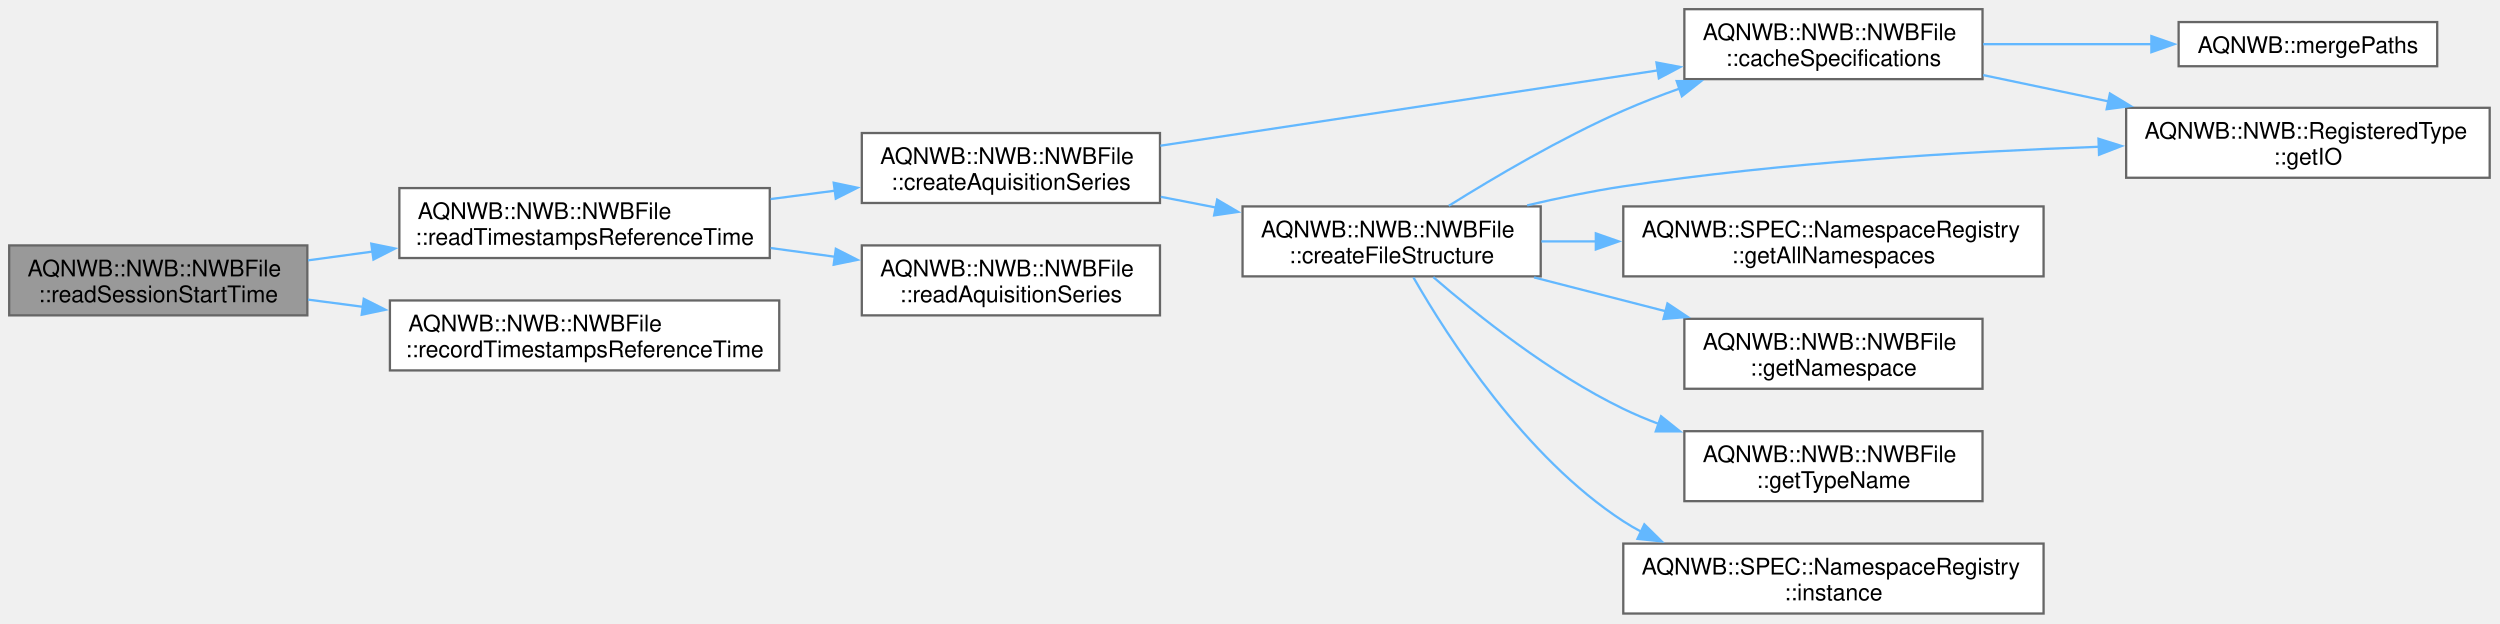
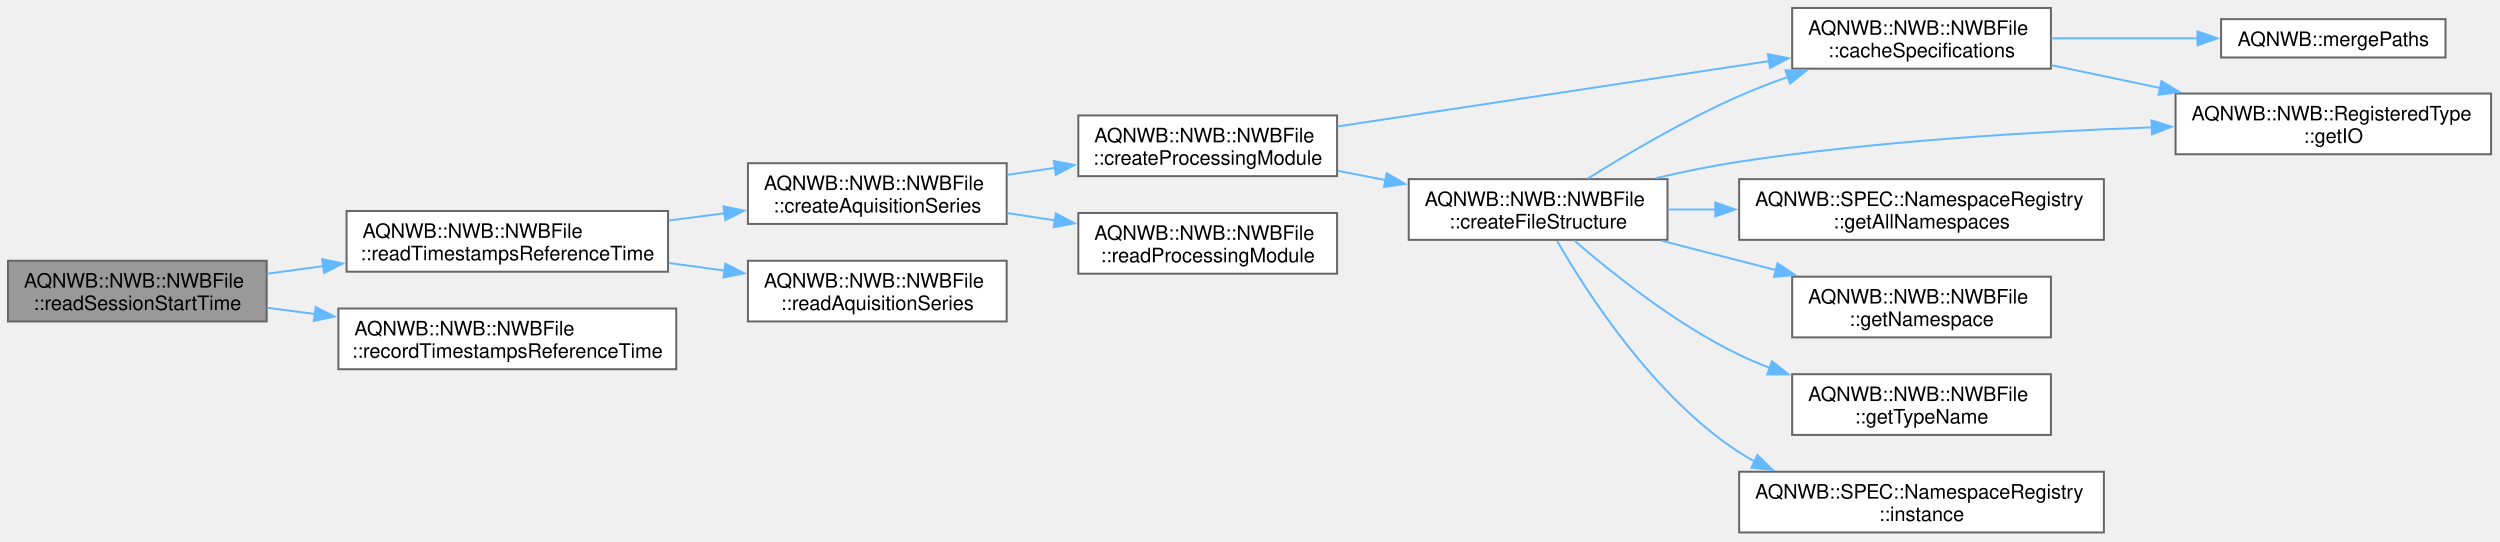
- <svg xmlns="http://www.w3.org/2000/svg" xmlns:xlink="http://www.w3.org/1999/xlink" width="1090pt" height="272pt" viewBox="0.00 0.00 1090.00 272.00">
+ <svg xmlns="http://www.w3.org/2000/svg" xmlns:xlink="http://www.w3.org/1999/xlink" width="1256pt" height="272pt" viewBox="0.00 0.00 1256.00 272.00">
  <g id="graph0" class="graph" transform="scale(1 1) rotate(0) translate(4 267.5)">
    <g id="Node000001" class="node">
      <g id="a_Node000001">
        <a xlink:title=" ">
-           <polygon fill="#999999" stroke="#666666" points="130,-160.5 0,-160.5 0,-130 130,-130 130,-160.5" />
-           <text xml:space="preserve" text-anchor="start" x="8" y="-147" font-family="Helvetica,sans-Serif" font-size="10.00">AQNWB::NWB::NWBFile</text>
-           <text xml:space="preserve" text-anchor="middle" x="65" y="-135.75" font-family="Helvetica,sans-Serif" font-size="10.00">::readSessionStartTime</text>
+           <polygon fill="#999999" stroke="#666666" points="130,-136.5 0,-136.5 0,-106 130,-106 130,-136.5" />
+           <text xml:space="preserve" text-anchor="start" x="8" y="-123" font-family="Helvetica,sans-Serif" font-size="10.00">AQNWB::NWB::NWBFile</text>
+           <text xml:space="preserve" text-anchor="middle" x="65" y="-111.75" font-family="Helvetica,sans-Serif" font-size="10.00">::readSessionStartTime</text>
        </a>
      </g>
    </g>
    <g id="Node000002" class="node">
      <g id="a_Node000002">
        <a xlink:href="class_a_q_n_w_b_1_1_n_w_b_1_1_n_w_b_file.html#a2a132886b5369537f717fdcc80bc9b49" target="_top" xlink:title=" ">
-           <polygon fill="white" stroke="#666666" points="331.62,-185.5 170.12,-185.5 170.12,-155 331.62,-155 331.62,-185.5" />
-           <text xml:space="preserve" text-anchor="start" x="178.12" y="-172" font-family="Helvetica,sans-Serif" font-size="10.00">AQNWB::NWB::NWBFile</text>
-           <text xml:space="preserve" text-anchor="middle" x="250.88" y="-160.75" font-family="Helvetica,sans-Serif" font-size="10.00">::readTimestampsReferenceTime</text>
+           <polygon fill="white" stroke="#666666" points="331.62,-161.5 170.12,-161.5 170.12,-131 331.62,-131 331.62,-161.5" />
+           <text xml:space="preserve" text-anchor="start" x="178.12" y="-148" font-family="Helvetica,sans-Serif" font-size="10.00">AQNWB::NWB::NWBFile</text>
+           <text xml:space="preserve" text-anchor="middle" x="250.88" y="-136.75" font-family="Helvetica,sans-Serif" font-size="10.00">::readTimestampsReferenceTime</text>
        </a>
      </g>
    </g>
    <g id="edge1_Node000001_Node000002" class="edge">
      <g id="a_edge1_Node000001_Node000002">
        <a xlink:title=" ">
-           <path fill="none" stroke="#63b8ff" d="M130.31,-153.99C139.47,-155.24 149.02,-156.54 158.57,-157.84" />
-           <polygon fill="#63b8ff" stroke="#63b8ff" points="157.88,-161.27 168.26,-159.15 158.82,-154.34 157.88,-161.27" />
-         </a>
-       </g>
-     </g>
-     <g id="Node000013" class="node">
-       <g id="a_Node000013">
+           <path fill="none" stroke="#63b8ff" d="M130.31,-129.99C139.47,-131.24 149.02,-132.54 158.57,-133.84" />
+           <polygon fill="#63b8ff" stroke="#63b8ff" points="157.88,-137.27 168.26,-135.15 158.82,-130.34 157.88,-137.27" />
+         </a>
+       </g>
+     </g>
+     <g id="Node000015" class="node">
+       <g id="a_Node000015">
        <a xlink:href="class_a_q_n_w_b_1_1_n_w_b_1_1_n_w_b_file.html#a0eda3212e6af58625670efc0c6ae81a3" target="_top" xlink:title=" ">
-           <polygon fill="white" stroke="#666666" points="335.75,-136.5 166,-136.5 166,-106 335.75,-106 335.75,-136.5" />
-           <text xml:space="preserve" text-anchor="start" x="174" y="-123" font-family="Helvetica,sans-Serif" font-size="10.00">AQNWB::NWB::NWBFile</text>
-           <text xml:space="preserve" text-anchor="middle" x="250.88" y="-111.75" font-family="Helvetica,sans-Serif" font-size="10.00">::recordTimestampsReferenceTime</text>
-         </a>
-       </g>
-     </g>
-     <g id="edge14_Node000001_Node000013" class="edge">
-       <g id="a_edge14_Node000001_Node000013">
-         <a xlink:title=" ">
-           <path fill="none" stroke="#63b8ff" d="M130.31,-136.86C138.05,-135.85 146.08,-134.8 154.15,-133.74" />
-           <polygon fill="#63b8ff" stroke="#63b8ff" points="154.6,-137.22 164.06,-132.45 153.69,-130.27 154.6,-137.22" />
+           <polygon fill="white" stroke="#666666" points="335.75,-112.5 166,-112.5 166,-82 335.75,-82 335.75,-112.5" />
+           <text xml:space="preserve" text-anchor="start" x="174" y="-99" font-family="Helvetica,sans-Serif" font-size="10.00">AQNWB::NWB::NWBFile</text>
+           <text xml:space="preserve" text-anchor="middle" x="250.88" y="-87.75" font-family="Helvetica,sans-Serif" font-size="10.00">::recordTimestampsReferenceTime</text>
+         </a>
+       </g>
+     </g>
+     <g id="edge16_Node000001_Node000015" class="edge">
+       <g id="a_edge16_Node000001_Node000015">
+         <a xlink:title=" ">
+           <path fill="none" stroke="#63b8ff" d="M130.31,-112.86C138.05,-111.85 146.08,-110.8 154.15,-109.74" />
+           <polygon fill="#63b8ff" stroke="#63b8ff" points="154.6,-113.22 164.06,-108.45 153.69,-106.27 154.6,-113.22" />
        </a>
      </g>
    </g>
    <g id="Node000003" class="node">
      <g id="a_Node000003">
        <a xlink:href="class_a_q_n_w_b_1_1_n_w_b_1_1_n_w_b_file.html#a116bb371a6ef2fec0a442530ce4c5344" target="_top" xlink:title=" ">
-           <polygon fill="white" stroke="#666666" points="501.75,-209.5 371.75,-209.5 371.75,-179 501.75,-179 501.75,-209.5" />
-           <text xml:space="preserve" text-anchor="start" x="379.75" y="-196" font-family="Helvetica,sans-Serif" font-size="10.00">AQNWB::NWB::NWBFile</text>
-           <text xml:space="preserve" text-anchor="middle" x="436.75" y="-184.75" font-family="Helvetica,sans-Serif" font-size="10.00">::createAquisitionSeries</text>
+           <polygon fill="white" stroke="#666666" points="501.75,-185.5 371.75,-185.5 371.75,-155 501.75,-155 501.75,-185.5" />
+           <text xml:space="preserve" text-anchor="start" x="379.75" y="-172" font-family="Helvetica,sans-Serif" font-size="10.00">AQNWB::NWB::NWBFile</text>
+           <text xml:space="preserve" text-anchor="middle" x="436.75" y="-160.75" font-family="Helvetica,sans-Serif" font-size="10.00">::createAquisitionSeries</text>
        </a>
      </g>
    </g>
    <g id="edge2_Node000002_Node000003" class="edge">
      <g id="a_edge2_Node000002_Node000003">
        <a xlink:title=" ">
-           <path fill="none" stroke="#63b8ff" d="M331.99,-180.71C341.35,-181.93 350.87,-183.17 360.16,-184.38" />
-           <polygon fill="#63b8ff" stroke="#63b8ff" points="359.49,-187.83 369.86,-185.65 360.4,-180.88 359.49,-187.83" />
+           <path fill="none" stroke="#63b8ff" d="M331.99,-156.71C341.35,-157.93 350.87,-159.17 360.16,-160.38" />
+           <polygon fill="#63b8ff" stroke="#63b8ff" points="359.49,-163.83 369.86,-161.65 360.4,-156.88 359.49,-163.83" />
+         </a>
+       </g>
+     </g>
+     <g id="Node000014" class="node">
+       <g id="a_Node000014">
+         <a xlink:href="class_a_q_n_w_b_1_1_n_w_b_1_1_n_w_b_file.html#a4c5e30290b87e858aea55a327e835e77" target="_top" xlink:title=" ">
+           <polygon fill="white" stroke="#666666" points="501.75,-136.5 371.75,-136.5 371.75,-106 501.75,-106 501.75,-136.5" />
+           <text xml:space="preserve" text-anchor="start" x="379.75" y="-123" font-family="Helvetica,sans-Serif" font-size="10.00">AQNWB::NWB::NWBFile</text>
+           <text xml:space="preserve" text-anchor="middle" x="436.75" y="-111.75" font-family="Helvetica,sans-Serif" font-size="10.00">::readAquisitionSeries</text>
+         </a>
+       </g>
+     </g>
+     <g id="edge15_Node000002_Node000014" class="edge">
+       <g id="a_edge15_Node000002_Node000014">
+         <a xlink:title=" ">
+           <path fill="none" stroke="#63b8ff" d="M331.99,-135.36C341.35,-134.09 350.87,-132.79 360.16,-131.53" />
+           <polygon fill="#63b8ff" stroke="#63b8ff" points="360.42,-135.02 369.86,-130.21 359.48,-128.09 360.42,-135.02" />
+         </a>
+       </g>
+     </g>
+     <g id="Node000004" class="node">
+       <g id="a_Node000004">
+         <a xlink:href="class_a_q_n_w_b_1_1_n_w_b_1_1_n_w_b_file.html#a1609e4048024fdbf5776df794cba91de" target="_top" xlink:title=" ">
+           <polygon fill="white" stroke="#666666" points="667.75,-209.5 537.75,-209.5 537.75,-179 667.75,-179 667.75,-209.5" />
+           <text xml:space="preserve" text-anchor="start" x="545.75" y="-196" font-family="Helvetica,sans-Serif" font-size="10.00">AQNWB::NWB::NWBFile</text>
+           <text xml:space="preserve" text-anchor="middle" x="602.75" y="-184.75" font-family="Helvetica,sans-Serif" font-size="10.00">::createProcessingModule</text>
+         </a>
+       </g>
+     </g>
+     <g id="edge3_Node000003_Node000004" class="edge">
+       <g id="a_edge3_Node000003_Node000004">
+         <a xlink:title=" ">
+           <path fill="none" stroke="#63b8ff" d="M502.1,-179.67C509.96,-180.82 518.06,-182 526.08,-183.18" />
+           <polygon fill="#63b8ff" stroke="#63b8ff" points="525.42,-186.62 535.82,-184.6 526.43,-179.69 525.42,-186.62" />
+         </a>
+       </g>
+     </g>
+     <g id="Node000013" class="node">
+       <g id="a_Node000013">
+         <a xlink:href="class_a_q_n_w_b_1_1_n_w_b_1_1_n_w_b_file.html#a8389d66680e64980ab23337029e75753" target="_top" xlink:title=" ">
+           <polygon fill="white" stroke="#666666" points="667.75,-160.5 537.75,-160.5 537.75,-130 667.75,-130 667.75,-160.5" />
+           <text xml:space="preserve" text-anchor="start" x="545.75" y="-147" font-family="Helvetica,sans-Serif" font-size="10.00">AQNWB::NWB::NWBFile</text>
+           <text xml:space="preserve" text-anchor="middle" x="602.75" y="-135.75" font-family="Helvetica,sans-Serif" font-size="10.00">::readProcessingModule</text>
+         </a>
+       </g>
+     </g>
+     <g id="edge14_Node000003_Node000013" class="edge">
+       <g id="a_edge14_Node000003_Node000013">
+         <a xlink:title=" ">
+           <path fill="none" stroke="#63b8ff" d="M502.1,-160.44C509.96,-159.24 518.06,-158.01 526.08,-156.79" />
+           <polygon fill="#63b8ff" stroke="#63b8ff" points="526.47,-160.27 535.82,-155.3 525.41,-153.35 526.47,-160.27" />
+         </a>
+       </g>
+     </g>
+     <g id="Node000005" class="node">
+       <g id="a_Node000005">
+         <a xlink:href="class_a_q_n_w_b_1_1_n_w_b_1_1_n_w_b_file.html#aaf2e07b4e912fc34ab052d38f92e6cdd" target="_top" xlink:title="Saves the specification files for the schema.">
+           <polygon fill="white" stroke="#666666" points="1026.38,-263.5 896.38,-263.5 896.38,-233 1026.38,-233 1026.38,-263.5" />
+           <text xml:space="preserve" text-anchor="start" x="904.38" y="-250" font-family="Helvetica,sans-Serif" font-size="10.00">AQNWB::NWB::NWBFile</text>
+           <text xml:space="preserve" text-anchor="middle" x="961.38" y="-238.75" font-family="Helvetica,sans-Serif" font-size="10.00">::cacheSpecifications</text>
+         </a>
+       </g>
+     </g>
+     <g id="edge4_Node000004_Node000005" class="edge">
+       <g id="a_edge4_Node000004_Node000005">
+         <a xlink:title=" ">
+           <path fill="none" stroke="#63b8ff" d="M667.92,-203.97C728.83,-213.19 820.41,-227.06 884.82,-236.81" />
+           <polygon fill="#63b8ff" stroke="#63b8ff" points="884.21,-240.26 894.62,-238.29 885.26,-233.34 884.21,-240.26" />
+         </a>
+       </g>
+     </g>
+     <g id="Node000008" class="node">
+       <g id="a_Node000008">
+         <a xlink:href="class_a_q_n_w_b_1_1_n_w_b_1_1_n_w_b_file.html#a71bd7b910a7ec89bdaf36304d67bfef1" target="_top" xlink:title="Creates the default file structure. Note, this function will fail if the file is in a mode where new ...">
+           <polygon fill="white" stroke="#666666" points="833.75,-177.5 703.75,-177.5 703.75,-147 833.75,-147 833.75,-177.5" />
+           <text xml:space="preserve" text-anchor="start" x="711.75" y="-164" font-family="Helvetica,sans-Serif" font-size="10.00">AQNWB::NWB::NWBFile</text>
+           <text xml:space="preserve" text-anchor="middle" x="768.75" y="-152.75" font-family="Helvetica,sans-Serif" font-size="10.00">::createFileStructure</text>
+         </a>
+       </g>
+     </g>
+     <g id="edge7_Node000004_Node000008" class="edge">
+       <g id="a_edge7_Node000004_Node000008">
+         <a xlink:title=" ">
+           <path fill="none" stroke="#63b8ff" d="M668.1,-181.69C675.96,-180.16 684.06,-178.58 692.08,-177.02" />
+           <polygon fill="#63b8ff" stroke="#63b8ff" points="692.69,-180.46 701.83,-175.11 691.35,-173.59 692.69,-180.46" />
+         </a>
+       </g>
+     </g>
+     <g id="Node000006" class="node">
+       <g id="a_Node000006">
+         <a xlink:href="class_a_q_n_w_b_1_1_n_w_b_1_1_registered_type.html#ab614b1609f536e88ed1f32762dc3894b" target="_top" xlink:title="Get a shared pointer to the IO object.">
+           <polygon fill="white" stroke="#666666" points="1247.5,-220.5 1089,-220.5 1089,-190 1247.5,-190 1247.5,-220.5" />
+           <text xml:space="preserve" text-anchor="start" x="1097" y="-207" font-family="Helvetica,sans-Serif" font-size="10.00">AQNWB::NWB::RegisteredType</text>
+           <text xml:space="preserve" text-anchor="middle" x="1168.25" y="-195.75" font-family="Helvetica,sans-Serif" font-size="10.00">::getIO</text>
+         </a>
+       </g>
+     </g>
+     <g id="edge5_Node000005_Node000006" class="edge">
+       <g id="a_edge5_Node000005_Node000006">
+         <a xlink:title=" ">
+           <path fill="none" stroke="#63b8ff" d="M1026.64,-234.76C1043.93,-231.13 1062.93,-227.15 1081.21,-223.31" />
+           <polygon fill="#63b8ff" stroke="#63b8ff" points="1081.92,-226.74 1090.99,-221.26 1080.49,-219.88 1081.92,-226.74" />
+         </a>
+       </g>
+     </g>
+     <g id="Node000007" class="node">
+       <g id="a_Node000007">
+         <a xlink:href="namespace_a_q_n_w_b.html#a31983dbaaa85c2e355b9687fc0ef1881" target="_top" xlink:title="Merge two paths into a single path, handling extra trailing and starting &quot;/&quot;.">
+           <polygon fill="white" stroke="#666666" points="1224.62,-257.88 1111.88,-257.88 1111.88,-238.62 1224.62,-238.62 1224.62,-257.88" />
+           <text xml:space="preserve" text-anchor="middle" x="1168.25" y="-244.38" font-family="Helvetica,sans-Serif" font-size="10.00">AQNWB::mergePaths</text>
+         </a>
+       </g>
+     </g>
+     <g id="edge6_Node000005_Node000007" class="edge">
+       <g id="a_edge6_Node000005_Node000007">
+         <a xlink:title=" ">
+           <path fill="none" stroke="#63b8ff" d="M1026.64,-248.25C1050.03,-248.25 1076.53,-248.25 1100.17,-248.25" />
+           <polygon fill="#63b8ff" stroke="#63b8ff" points="1100,-251.75 1110,-248.25 1100,-244.75 1100,-251.75" />
+         </a>
+       </g>
+     </g>
+     <g id="edge8_Node000008_Node000005" class="edge">
+       <g id="a_edge8_Node000008_Node000005">
+         <a xlink:title=" ">
+           <path fill="none" stroke="#63b8ff" d="M793.67,-177.77C813.48,-190.16 842.67,-207.36 869.75,-219.25 877.62,-222.71 886.03,-225.96 894.45,-228.94" />
+           <polygon fill="#63b8ff" stroke="#63b8ff" points="893.03,-232.16 903.63,-232.08 895.3,-225.53 893.03,-232.16" />
+         </a>
+       </g>
+     </g>
+     <g id="edge10_Node000008_Node000006" class="edge">
+       <g id="a_edge10_Node000008_Node000006">
+         <a xlink:title=" ">
+           <path fill="none" stroke="#63b8ff" d="M827.85,-177.97C841.5,-181.17 856.07,-184.19 869.75,-186.25 938.98,-196.69 1018.12,-201.4 1077.36,-203.52" />
+           <polygon fill="#63b8ff" stroke="#63b8ff" points="1076.94,-207.01 1087.05,-203.85 1077.17,-200.02 1076.94,-207.01" />
+         </a>
+       </g>
+     </g>
+     <g id="Node000009" class="node">
+       <g id="a_Node000009">
+         <a xlink:href="class_a_q_n_w_b_1_1_s_p_e_c_1_1_namespace_registry.html#aceded37c693bb2f6aa21a5945a13557c" target="_top" xlink:title="Get all registered namespaces.">
+           <polygon fill="white" stroke="#666666" points="1053,-177.5 869.75,-177.5 869.75,-147 1053,-147 1053,-177.5" />
+           <text xml:space="preserve" text-anchor="start" x="877.75" y="-164" font-family="Helvetica,sans-Serif" font-size="10.00">AQNWB::SPEC::NamespaceRegistry</text>
+           <text xml:space="preserve" text-anchor="middle" x="961.38" y="-152.75" font-family="Helvetica,sans-Serif" font-size="10.00">::getAllNamespaces</text>
+         </a>
+       </g>
+     </g>
+     <g id="edge9_Node000008_Node000009" class="edge">
+       <g id="a_edge9_Node000008_Node000009">
+         <a xlink:title=" ">
+           <path fill="none" stroke="#63b8ff" d="M834.02,-162.25C841.74,-162.25 849.75,-162.25 857.84,-162.25" />
+           <polygon fill="#63b8ff" stroke="#63b8ff" points="857.78,-165.75 867.78,-162.25 857.78,-158.75 857.78,-165.75" />
+         </a>
+       </g>
+     </g>
+     <g id="Node000010" class="node">
+       <g id="a_Node000010">
+         <a xlink:href="class_a_q_n_w_b_1_1_n_w_b_1_1_n_w_b_file.html#a0b44558c283edd9db7d2fcf284c1a5ec" target="_top" xlink:title="Get the schema namespace of the class type.">
+           <polygon fill="white" stroke="#666666" points="1026.38,-128.5 896.38,-128.5 896.38,-98 1026.38,-98 1026.38,-128.5" />
+           <text xml:space="preserve" text-anchor="start" x="904.38" y="-115" font-family="Helvetica,sans-Serif" font-size="10.00">AQNWB::NWB::NWBFile</text>
+           <text xml:space="preserve" text-anchor="middle" x="961.38" y="-103.75" font-family="Helvetica,sans-Serif" font-size="10.00">::getNamespace</text>
+         </a>
+       </g>
+     </g>
+     <g id="edge11_Node000008_Node000010" class="edge">
+       <g id="a_edge11_Node000008_Node000010">
+         <a xlink:title=" ">
+           <path fill="none" stroke="#63b8ff" d="M830.85,-146.54C849.15,-141.84 869.39,-136.64 888.32,-131.77" />
+           <polygon fill="#63b8ff" stroke="#63b8ff" points="889.01,-135.21 897.83,-129.33 887.27,-128.43 889.01,-135.21" />
+         </a>
+       </g>
+     </g>
+     <g id="Node000011" class="node">
+       <g id="a_Node000011">
+         <a xlink:href="class_a_q_n_w_b_1_1_n_w_b_1_1_n_w_b_file.html#ae22dafcb8cb963103fe0e2b4cbfd5dd8" target="_top" xlink:title="Get the name of the class type.">
+           <polygon fill="white" stroke="#666666" points="1026.38,-79.5 896.38,-79.5 896.38,-49 1026.38,-49 1026.38,-79.5" />
+           <text xml:space="preserve" text-anchor="start" x="904.38" y="-66" font-family="Helvetica,sans-Serif" font-size="10.00">AQNWB::NWB::NWBFile</text>
+           <text xml:space="preserve" text-anchor="middle" x="961.38" y="-54.75" font-family="Helvetica,sans-Serif" font-size="10.00">::getTypeName</text>
+         </a>
+       </g>
+     </g>
+     <g id="edge12_Node000008_Node000011" class="edge">
+       <g id="a_edge12_Node000008_Node000011">
+         <a xlink:title=" ">
+           <path fill="none" stroke="#63b8ff" d="M786.91,-146.68C805.89,-130.23 838.01,-104.58 869.75,-89.25 874.77,-86.83 880.05,-84.61 885.45,-82.58" />
+           <polygon fill="#63b8ff" stroke="#63b8ff" points="886.22,-86.02 894.5,-79.41 883.91,-79.41 886.22,-86.02" />
        </a>
      </g>
    </g>
    <g id="Node000012" class="node">
      <g id="a_Node000012">
-         <a xlink:href="class_a_q_n_w_b_1_1_n_w_b_1_1_n_w_b_file.html#a4c5e30290b87e858aea55a327e835e77" target="_top" xlink:title=" ">
-           <polygon fill="white" stroke="#666666" points="501.75,-160.5 371.75,-160.5 371.75,-130 501.75,-130 501.75,-160.5" />
-           <text xml:space="preserve" text-anchor="start" x="379.75" y="-147" font-family="Helvetica,sans-Serif" font-size="10.00">AQNWB::NWB::NWBFile</text>
-           <text xml:space="preserve" text-anchor="middle" x="436.75" y="-135.75" font-family="Helvetica,sans-Serif" font-size="10.00">::readAquisitionSeries</text>
-         </a>
-       </g>
-     </g>
-     <g id="edge13_Node000002_Node000012" class="edge">
-       <g id="a_edge13_Node000002_Node000012">
-         <a xlink:title=" ">
-           <path fill="none" stroke="#63b8ff" d="M331.99,-159.36C341.35,-158.09 350.87,-156.79 360.16,-155.53" />
-           <polygon fill="#63b8ff" stroke="#63b8ff" points="360.42,-159.02 369.86,-154.21 359.48,-152.09 360.42,-159.02" />
-         </a>
-       </g>
-     </g>
-     <g id="Node000004" class="node">
-       <g id="a_Node000004">
-         <a xlink:href="class_a_q_n_w_b_1_1_n_w_b_1_1_n_w_b_file.html#aaf2e07b4e912fc34ab052d38f92e6cdd" target="_top" xlink:title="Saves the specification files for the schema.">
-           <polygon fill="white" stroke="#666666" points="860.38,-263.5 730.38,-263.5 730.38,-233 860.38,-233 860.38,-263.5" />
-           <text xml:space="preserve" text-anchor="start" x="738.38" y="-250" font-family="Helvetica,sans-Serif" font-size="10.00">AQNWB::NWB::NWBFile</text>
-           <text xml:space="preserve" text-anchor="middle" x="795.38" y="-238.75" font-family="Helvetica,sans-Serif" font-size="10.00">::cacheSpecifications</text>
-         </a>
-       </g>
-     </g>
-     <g id="edge3_Node000003_Node000004" class="edge">
-       <g id="a_edge3_Node000003_Node000004">
-         <a xlink:title=" ">
-           <path fill="none" stroke="#63b8ff" d="M501.92,-203.97C562.83,-213.19 654.41,-227.06 718.82,-236.81" />
-           <polygon fill="#63b8ff" stroke="#63b8ff" points="718.21,-240.26 728.62,-238.29 719.26,-233.34 718.21,-240.26" />
-         </a>
-       </g>
-     </g>
-     <g id="Node000007" class="node">
-       <g id="a_Node000007">
-         <a xlink:href="class_a_q_n_w_b_1_1_n_w_b_1_1_n_w_b_file.html#a71bd7b910a7ec89bdaf36304d67bfef1" target="_top" xlink:title="Creates the default file structure. Note, this function will fail if the file is in a mode where new ...">
-           <polygon fill="white" stroke="#666666" points="667.75,-177.5 537.75,-177.5 537.75,-147 667.75,-147 667.75,-177.5" />
-           <text xml:space="preserve" text-anchor="start" x="545.75" y="-164" font-family="Helvetica,sans-Serif" font-size="10.00">AQNWB::NWB::NWBFile</text>
-           <text xml:space="preserve" text-anchor="middle" x="602.75" y="-152.75" font-family="Helvetica,sans-Serif" font-size="10.00">::createFileStructure</text>
-         </a>
-       </g>
-     </g>
-     <g id="edge6_Node000003_Node000007" class="edge">
-       <g id="a_edge6_Node000003_Node000007">
-         <a xlink:title=" ">
-           <path fill="none" stroke="#63b8ff" d="M502.1,-181.69C509.96,-180.16 518.06,-178.58 526.08,-177.02" />
-           <polygon fill="#63b8ff" stroke="#63b8ff" points="526.69,-180.46 535.83,-175.11 525.35,-173.59 526.69,-180.46" />
-         </a>
-       </g>
-     </g>
-     <g id="Node000005" class="node">
-       <g id="a_Node000005">
-         <a xlink:href="class_a_q_n_w_b_1_1_n_w_b_1_1_registered_type.html#ab614b1609f536e88ed1f32762dc3894b" target="_top" xlink:title="Get a shared pointer to the IO object.">
-           <polygon fill="white" stroke="#666666" points="1081.5,-220.5 923,-220.5 923,-190 1081.5,-190 1081.5,-220.5" />
-           <text xml:space="preserve" text-anchor="start" x="931" y="-207" font-family="Helvetica,sans-Serif" font-size="10.00">AQNWB::NWB::RegisteredType</text>
-           <text xml:space="preserve" text-anchor="middle" x="1002.25" y="-195.75" font-family="Helvetica,sans-Serif" font-size="10.00">::getIO</text>
-         </a>
-       </g>
-     </g>
-     <g id="edge4_Node000004_Node000005" class="edge">
-       <g id="a_edge4_Node000004_Node000005">
-         <a xlink:title=" ">
-           <path fill="none" stroke="#63b8ff" d="M860.64,-234.76C877.93,-231.13 896.93,-227.15 915.21,-223.31" />
-           <polygon fill="#63b8ff" stroke="#63b8ff" points="915.92,-226.74 924.99,-221.26 914.49,-219.88 915.92,-226.74" />
-         </a>
-       </g>
-     </g>
-     <g id="Node000006" class="node">
-       <g id="a_Node000006">
-         <a xlink:href="namespace_a_q_n_w_b.html#a31983dbaaa85c2e355b9687fc0ef1881" target="_top" xlink:title="Merge two paths into a single path, handling extra trailing and starting &quot;/&quot;.">
-           <polygon fill="white" stroke="#666666" points="1058.62,-257.88 945.88,-257.88 945.88,-238.62 1058.62,-238.62 1058.62,-257.88" />
-           <text xml:space="preserve" text-anchor="middle" x="1002.25" y="-244.38" font-family="Helvetica,sans-Serif" font-size="10.00">AQNWB::mergePaths</text>
-         </a>
-       </g>
-     </g>
-     <g id="edge5_Node000004_Node000006" class="edge">
-       <g id="a_edge5_Node000004_Node000006">
-         <a xlink:title=" ">
-           <path fill="none" stroke="#63b8ff" d="M860.64,-248.25C884.03,-248.25 910.53,-248.25 934.17,-248.25" />
-           <polygon fill="#63b8ff" stroke="#63b8ff" points="934,-251.75 944,-248.25 934,-244.75 934,-251.75" />
-         </a>
-       </g>
-     </g>
-     <g id="edge7_Node000007_Node000004" class="edge">
-       <g id="a_edge7_Node000007_Node000004">
-         <a xlink:title=" ">
-           <path fill="none" stroke="#63b8ff" d="M627.67,-177.77C647.48,-190.16 676.67,-207.36 703.75,-219.25 711.62,-222.71 720.03,-225.96 728.45,-228.94" />
-           <polygon fill="#63b8ff" stroke="#63b8ff" points="727.03,-232.16 737.63,-232.08 729.3,-225.53 727.03,-232.16" />
-         </a>
-       </g>
-     </g>
-     <g id="edge9_Node000007_Node000005" class="edge">
-       <g id="a_edge9_Node000007_Node000005">
-         <a xlink:title=" ">
-           <path fill="none" stroke="#63b8ff" d="M661.85,-177.97C675.5,-181.17 690.07,-184.19 703.75,-186.25 772.98,-196.69 852.12,-201.4 911.36,-203.52" />
-           <polygon fill="#63b8ff" stroke="#63b8ff" points="910.94,-207.01 921.05,-203.85 911.17,-200.02 910.94,-207.01" />
-         </a>
-       </g>
-     </g>
-     <g id="Node000008" class="node">
-       <g id="a_Node000008">
-         <a xlink:href="class_a_q_n_w_b_1_1_s_p_e_c_1_1_namespace_registry.html#aceded37c693bb2f6aa21a5945a13557c" target="_top" xlink:title="Get all registered namespaces.">
-           <polygon fill="white" stroke="#666666" points="887,-177.5 703.75,-177.5 703.75,-147 887,-147 887,-177.5" />
-           <text xml:space="preserve" text-anchor="start" x="711.75" y="-164" font-family="Helvetica,sans-Serif" font-size="10.00">AQNWB::SPEC::NamespaceRegistry</text>
-           <text xml:space="preserve" text-anchor="middle" x="795.38" y="-152.75" font-family="Helvetica,sans-Serif" font-size="10.00">::getAllNamespaces</text>
-         </a>
-       </g>
-     </g>
-     <g id="edge8_Node000007_Node000008" class="edge">
-       <g id="a_edge8_Node000007_Node000008">
-         <a xlink:title=" ">
-           <path fill="none" stroke="#63b8ff" d="M668.02,-162.25C675.74,-162.25 683.75,-162.25 691.84,-162.25" />
-           <polygon fill="#63b8ff" stroke="#63b8ff" points="691.78,-165.75 701.78,-162.25 691.78,-158.75 691.78,-165.75" />
-         </a>
-       </g>
-     </g>
-     <g id="Node000009" class="node">
-       <g id="a_Node000009">
-         <a xlink:href="class_a_q_n_w_b_1_1_n_w_b_1_1_n_w_b_file.html#a0b44558c283edd9db7d2fcf284c1a5ec" target="_top" xlink:title="Get the schema namespace of the class type.">
-           <polygon fill="white" stroke="#666666" points="860.38,-128.5 730.38,-128.5 730.38,-98 860.38,-98 860.38,-128.5" />
-           <text xml:space="preserve" text-anchor="start" x="738.38" y="-115" font-family="Helvetica,sans-Serif" font-size="10.00">AQNWB::NWB::NWBFile</text>
-           <text xml:space="preserve" text-anchor="middle" x="795.38" y="-103.75" font-family="Helvetica,sans-Serif" font-size="10.00">::getNamespace</text>
-         </a>
-       </g>
-     </g>
-     <g id="edge10_Node000007_Node000009" class="edge">
-       <g id="a_edge10_Node000007_Node000009">
-         <a xlink:title=" ">
-           <path fill="none" stroke="#63b8ff" d="M664.85,-146.54C683.15,-141.84 703.39,-136.64 722.32,-131.77" />
-           <polygon fill="#63b8ff" stroke="#63b8ff" points="723.01,-135.21 731.83,-129.33 721.27,-128.43 723.01,-135.21" />
-         </a>
-       </g>
-     </g>
-     <g id="Node000010" class="node">
-       <g id="a_Node000010">
-         <a xlink:href="class_a_q_n_w_b_1_1_n_w_b_1_1_n_w_b_file.html#ae22dafcb8cb963103fe0e2b4cbfd5dd8" target="_top" xlink:title="Get the name of the class type.">
-           <polygon fill="white" stroke="#666666" points="860.38,-79.5 730.38,-79.5 730.38,-49 860.38,-49 860.38,-79.5" />
-           <text xml:space="preserve" text-anchor="start" x="738.38" y="-66" font-family="Helvetica,sans-Serif" font-size="10.00">AQNWB::NWB::NWBFile</text>
-           <text xml:space="preserve" text-anchor="middle" x="795.38" y="-54.75" font-family="Helvetica,sans-Serif" font-size="10.00">::getTypeName</text>
-         </a>
-       </g>
-     </g>
-     <g id="edge11_Node000007_Node000010" class="edge">
-       <g id="a_edge11_Node000007_Node000010">
-         <a xlink:title=" ">
-           <path fill="none" stroke="#63b8ff" d="M620.91,-146.68C639.89,-130.23 672.01,-104.58 703.75,-89.25 708.77,-86.83 714.05,-84.61 719.45,-82.58" />
-           <polygon fill="#63b8ff" stroke="#63b8ff" points="720.22,-86.02 728.5,-79.41 717.91,-79.41 720.22,-86.02" />
-         </a>
-       </g>
-     </g>
-     <g id="Node000011" class="node">
-       <g id="a_Node000011">
        <a xlink:href="class_a_q_n_w_b_1_1_s_p_e_c_1_1_namespace_registry.html#a15d9c6f869f0270ad91a2af8067f5a88" target="_top" xlink:title="Get the singleton instance of the NamespaceRegistry.">
-           <polygon fill="white" stroke="#666666" points="887,-30.5 703.75,-30.5 703.75,0 887,0 887,-30.5" />
-           <text xml:space="preserve" text-anchor="start" x="711.75" y="-17" font-family="Helvetica,sans-Serif" font-size="10.00">AQNWB::SPEC::NamespaceRegistry</text>
-           <text xml:space="preserve" text-anchor="middle" x="795.38" y="-5.75" font-family="Helvetica,sans-Serif" font-size="10.00">::instance</text>
-         </a>
-       </g>
-     </g>
-     <g id="edge12_Node000007_Node000011" class="edge">
-       <g id="a_edge12_Node000007_Node000011">
-         <a xlink:title=" ">
-           <path fill="none" stroke="#63b8ff" d="M612.27,-146.52C627.25,-120.4 660.82,-68.17 703.75,-40.25 706.29,-38.6 708.94,-37.05 711.67,-35.61" />
-           <polygon fill="#63b8ff" stroke="#63b8ff" points="712.93,-38.89 720.48,-31.46 709.94,-32.55 712.93,-38.89" />
+           <polygon fill="white" stroke="#666666" points="1053,-30.5 869.75,-30.5 869.75,0 1053,0 1053,-30.5" />
+           <text xml:space="preserve" text-anchor="start" x="877.75" y="-17" font-family="Helvetica,sans-Serif" font-size="10.00">AQNWB::SPEC::NamespaceRegistry</text>
+           <text xml:space="preserve" text-anchor="middle" x="961.38" y="-5.75" font-family="Helvetica,sans-Serif" font-size="10.00">::instance</text>
+         </a>
+       </g>
+     </g>
+     <g id="edge13_Node000008_Node000012" class="edge">
+       <g id="a_edge13_Node000008_Node000012">
+         <a xlink:title=" ">
+           <path fill="none" stroke="#63b8ff" d="M778.27,-146.52C793.25,-120.4 826.82,-68.17 869.75,-40.25 872.29,-38.6 874.94,-37.05 877.67,-35.61" />
+           <polygon fill="#63b8ff" stroke="#63b8ff" points="878.93,-38.89 886.48,-31.46 875.94,-32.55 878.93,-38.89" />
        </a>
      </g>
    </g>
  </g>
</svg>
